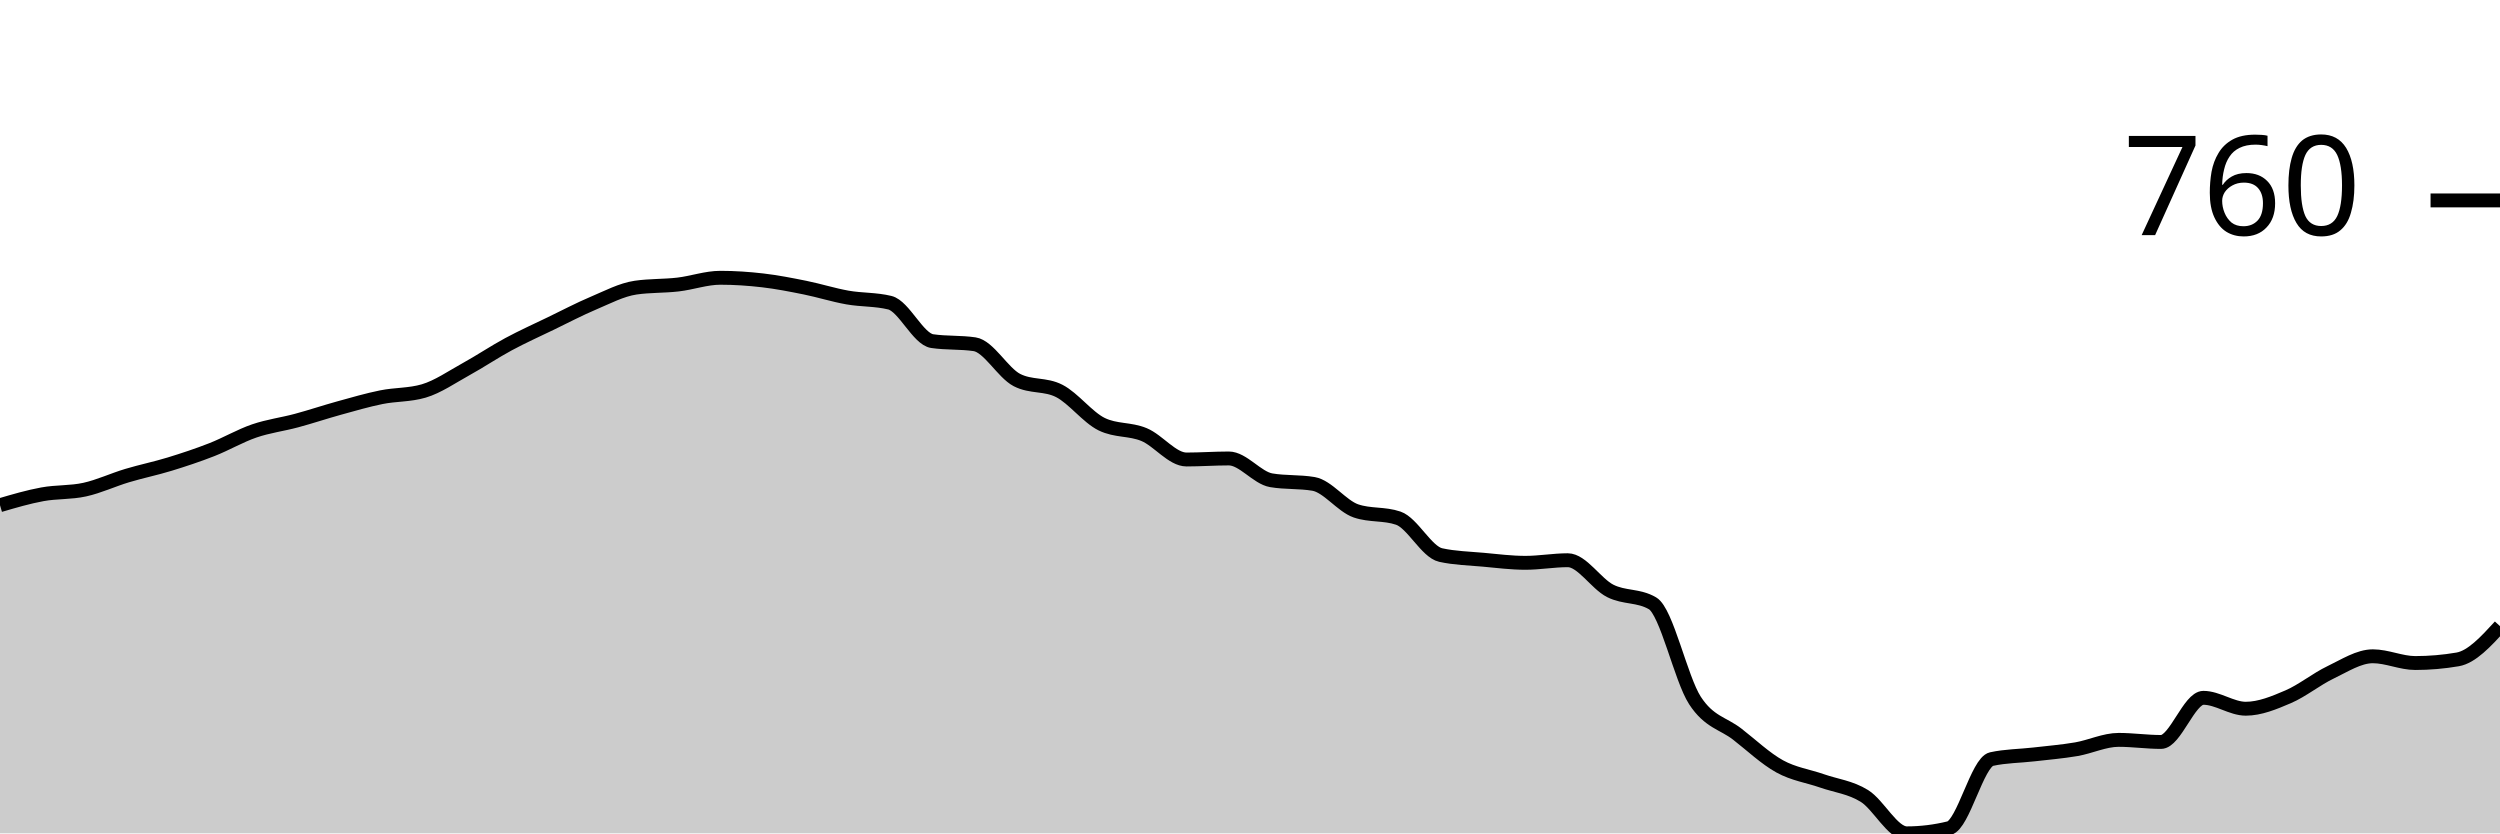
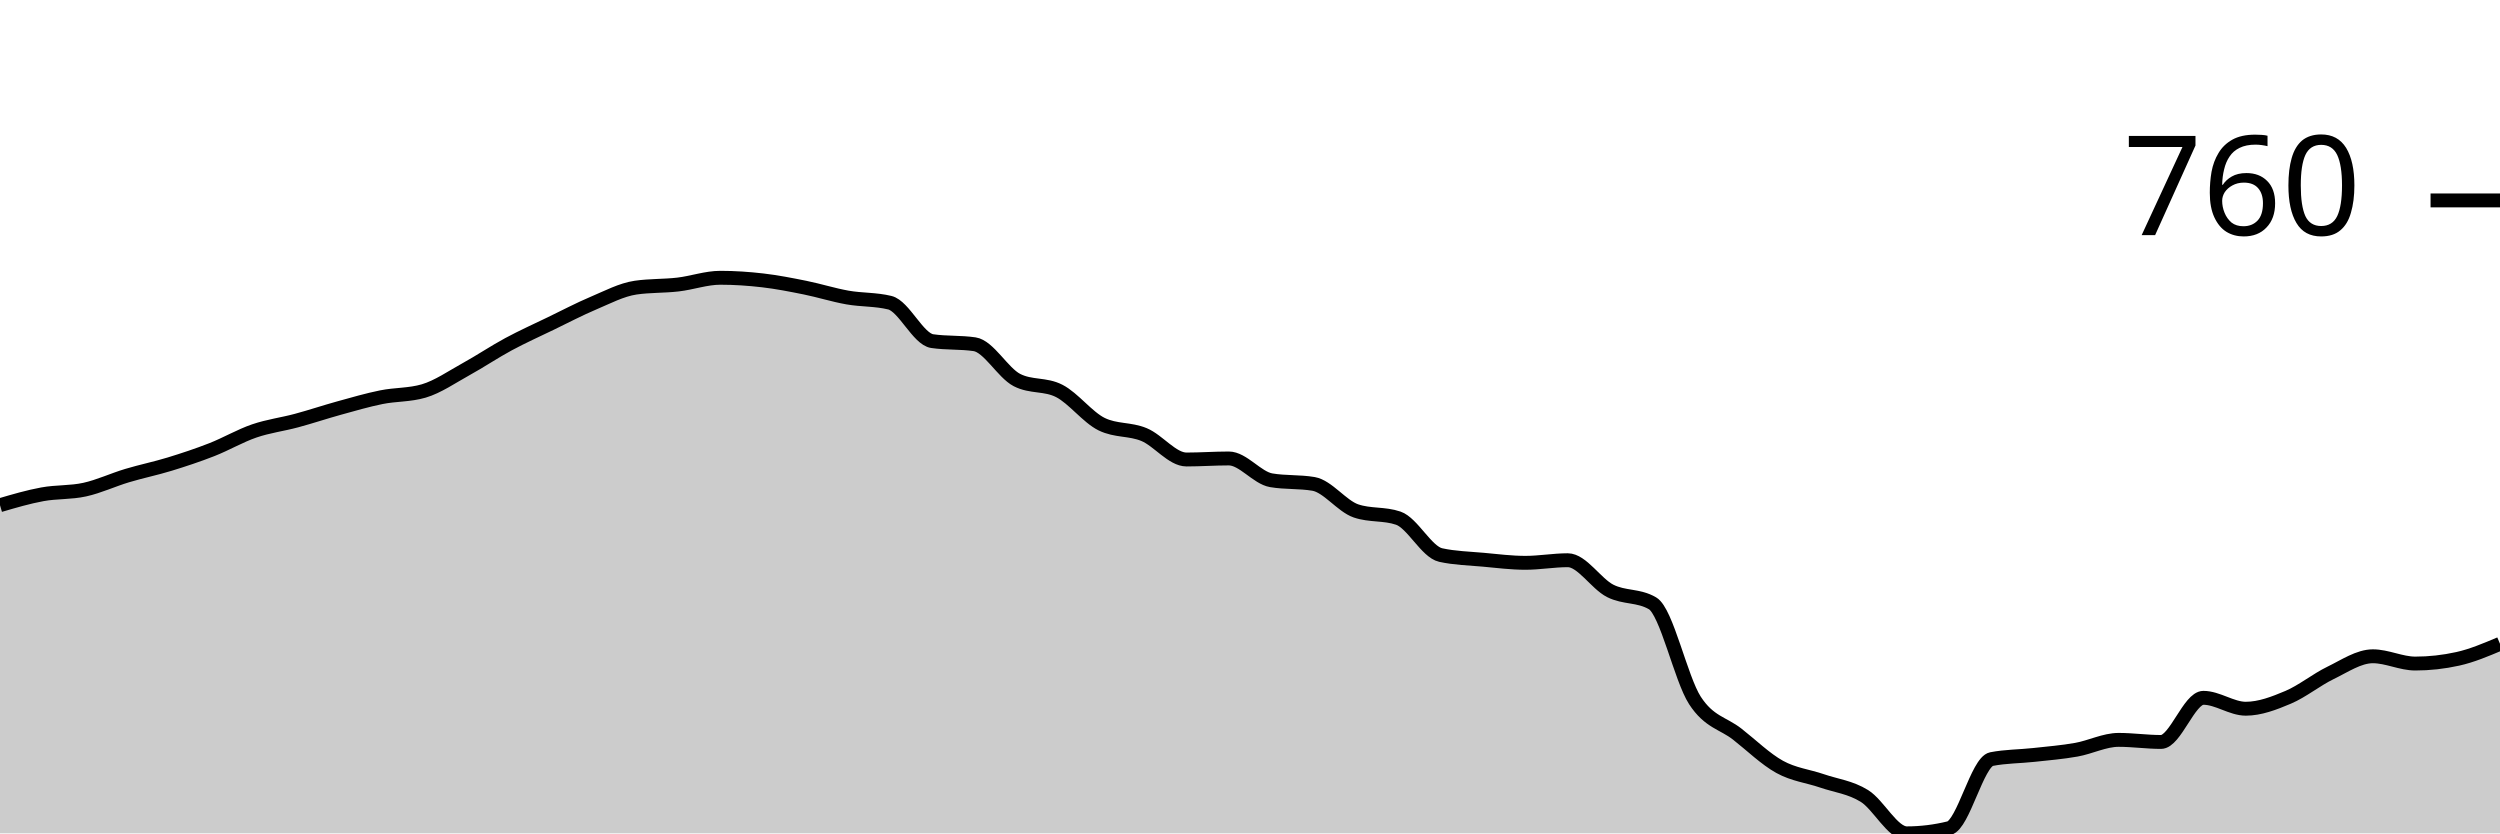
<svg xmlns="http://www.w3.org/2000/svg" viewBox="0 0 180 60">
  <g transform="translate(0,20)">
-     <path class="area" fill="rgba(0, 0, 0, 0.2)" d="M0,16.374C1.017,16.075,2.034,15.776,3.051,15.589C4.068,15.402,5.085,15.477,6.102,15.252C7.119,15.028,8.136,14.548,9.153,14.243C10.169,13.938,11.186,13.732,12.203,13.421C13.22,13.109,14.237,12.773,15.254,12.374C16.271,11.975,17.288,11.377,18.305,11.028C19.322,10.679,20.339,10.555,21.356,10.28C22.373,10.006,23.39,9.664,24.407,9.383C25.424,9.103,26.441,8.804,27.458,8.598C28.475,8.393,29.492,8.449,30.508,8.15C31.525,7.85,32.542,7.14,33.559,6.579C34.576,6.019,35.593,5.333,36.61,4.785C37.627,4.237,38.644,3.782,39.661,3.29C40.678,2.798,41.695,2.262,42.712,1.832C43.729,1.402,44.746,0.86,45.763,0.71C46.78,0.561,47.797,0.604,48.814,0.486C49.831,0.368,50.847,0,51.864,0C52.881,0,53.898,0.069,54.915,0.187C55.932,0.305,56.949,0.505,57.966,0.71C58.983,0.916,60,1.24,61.017,1.421C62.034,1.601,63.051,1.545,64.068,1.794C65.085,2.044,66.102,4.411,67.119,4.561C68.136,4.71,69.153,4.636,70.169,4.785C71.186,4.935,72.203,6.841,73.22,7.364C74.237,7.888,75.254,7.626,76.271,8.15C77.288,8.673,78.305,10.044,79.322,10.542C80.339,11.04,81.356,10.866,82.373,11.29C83.39,11.713,84.407,13.084,85.424,13.084C86.441,13.084,87.458,13.009,88.475,13.009C89.492,13.009,90.508,14.405,91.525,14.579C92.542,14.754,93.559,14.667,94.576,14.841C95.593,15.016,96.61,16.436,97.627,16.785C98.644,17.134,99.661,16.96,100.678,17.308C101.695,17.657,102.712,19.738,103.729,19.963C104.746,20.187,105.763,20.206,106.78,20.299C107.797,20.393,108.814,20.523,109.831,20.523C110.847,20.523,111.864,20.336,112.881,20.336C113.898,20.336,114.915,22.025,115.932,22.542C116.949,23.059,117.966,22.841,118.983,23.439C120,24.037,121.017,28.86,122.034,30.43C123.051,32,124.068,32.069,125.085,32.86C126.102,33.651,127.119,34.617,128.136,35.178C129.153,35.738,130.169,35.869,131.186,36.224C132.203,36.579,133.22,36.679,134.237,37.308C135.254,37.938,136.271,40,137.288,40C138.305,40,139.322,39.875,140.339,39.626C141.356,39.377,142.373,34.879,143.39,34.654C144.407,34.43,145.424,34.436,146.441,34.318C147.458,34.199,148.475,34.118,149.492,33.944C150.508,33.769,151.525,33.271,152.542,33.271C153.559,33.271,154.576,33.421,155.593,33.421C156.61,33.421,157.627,30.243,158.644,30.243C159.661,30.243,160.678,31.028,161.695,31.028C162.712,31.028,163.729,30.604,164.746,30.168C165.763,29.732,166.78,28.897,167.797,28.411C168.814,27.925,169.831,27.252,170.847,27.252C171.864,27.252,172.881,27.738,173.898,27.738C174.915,27.738,175.932,27.651,176.949,27.477C177.966,27.302,178.983,26.193,180,25.084L180,40C178.983,40,177.966,40,176.949,40C175.932,40,174.915,40,173.898,40C172.881,40,171.864,40,170.847,40C169.831,40,168.814,40,167.797,40C166.78,40,165.763,40,164.746,40C163.729,40,162.712,40,161.695,40C160.678,40,159.661,40,158.644,40C157.627,40,156.61,40,155.593,40C154.576,40,153.559,40,152.542,40C151.525,40,150.508,40,149.492,40C148.475,40,147.458,40,146.441,40C145.424,40,144.407,40,143.39,40C142.373,40,141.356,40,140.339,40C139.322,40,138.305,40,137.288,40C136.271,40,135.254,40,134.237,40C133.22,40,132.203,40,131.186,40C130.169,40,129.153,40,128.136,40C127.119,40,126.102,40,125.085,40C124.068,40,123.051,40,122.034,40C121.017,40,120,40,118.983,40C117.966,40,116.949,40,115.932,40C114.915,40,113.898,40,112.881,40C111.864,40,110.847,40,109.831,40C108.814,40,107.797,40,106.78,40C105.763,40,104.746,40,103.729,40C102.712,40,101.695,40,100.678,40C99.661,40,98.644,40,97.627,40C96.61,40,95.593,40,94.576,40C93.559,40,92.542,40,91.525,40C90.508,40,89.492,40,88.475,40C87.458,40,86.441,40,85.424,40C84.407,40,83.39,40,82.373,40C81.356,40,80.339,40,79.322,40C78.305,40,77.288,40,76.271,40C75.254,40,74.237,40,73.22,40C72.203,40,71.186,40,70.169,40C69.153,40,68.136,40,67.119,40C66.102,40,65.085,40,64.068,40C63.051,40,62.034,40,61.017,40C60,40,58.983,40,57.966,40C56.949,40,55.932,40,54.915,40C53.898,40,52.881,40,51.864,40C50.847,40,49.831,40,48.814,40C47.797,40,46.78,40,45.763,40C44.746,40,43.729,40,42.712,40C41.695,40,40.678,40,39.661,40C38.644,40,37.627,40,36.61,40C35.593,40,34.576,40,33.559,40C32.542,40,31.525,40,30.508,40C29.492,40,28.475,40,27.458,40C26.441,40,25.424,40,24.407,40C23.39,40,22.373,40,21.356,40C20.339,40,19.322,40,18.305,40C17.288,40,16.271,40,15.254,40C14.237,40,13.22,40,12.203,40C11.186,40,10.169,40,9.153,40C8.136,40,7.119,40,6.102,40C5.085,40,4.068,40,3.051,40C2.034,40,1.017,40,0,40Z" />
-     <path class="line" stroke="black" fill="none" d="M0,16.374C1.017,16.075,2.034,15.776,3.051,15.589C4.068,15.402,5.085,15.477,6.102,15.252C7.119,15.028,8.136,14.548,9.153,14.243C10.169,13.938,11.186,13.732,12.203,13.421C13.22,13.109,14.237,12.773,15.254,12.374C16.271,11.975,17.288,11.377,18.305,11.028C19.322,10.679,20.339,10.555,21.356,10.28C22.373,10.006,23.39,9.664,24.407,9.383C25.424,9.103,26.441,8.804,27.458,8.598C28.475,8.393,29.492,8.449,30.508,8.15C31.525,7.85,32.542,7.14,33.559,6.579C34.576,6.019,35.593,5.333,36.61,4.785C37.627,4.237,38.644,3.782,39.661,3.29C40.678,2.798,41.695,2.262,42.712,1.832C43.729,1.402,44.746,0.86,45.763,0.71C46.78,0.561,47.797,0.604,48.814,0.486C49.831,0.368,50.847,0,51.864,0C52.881,0,53.898,0.069,54.915,0.187C55.932,0.305,56.949,0.505,57.966,0.71C58.983,0.916,60,1.24,61.017,1.421C62.034,1.601,63.051,1.545,64.068,1.794C65.085,2.044,66.102,4.411,67.119,4.561C68.136,4.71,69.153,4.636,70.169,4.785C71.186,4.935,72.203,6.841,73.22,7.364C74.237,7.888,75.254,7.626,76.271,8.15C77.288,8.673,78.305,10.044,79.322,10.542C80.339,11.04,81.356,10.866,82.373,11.29C83.39,11.713,84.407,13.084,85.424,13.084C86.441,13.084,87.458,13.009,88.475,13.009C89.492,13.009,90.508,14.405,91.525,14.579C92.542,14.754,93.559,14.667,94.576,14.841C95.593,15.016,96.61,16.436,97.627,16.785C98.644,17.134,99.661,16.96,100.678,17.308C101.695,17.657,102.712,19.738,103.729,19.963C104.746,20.187,105.763,20.206,106.78,20.299C107.797,20.393,108.814,20.523,109.831,20.523C110.847,20.523,111.864,20.336,112.881,20.336C113.898,20.336,114.915,22.025,115.932,22.542C116.949,23.059,117.966,22.841,118.983,23.439C120,24.037,121.017,28.86,122.034,30.43C123.051,32,124.068,32.069,125.085,32.86C126.102,33.651,127.119,34.617,128.136,35.178C129.153,35.738,130.169,35.869,131.186,36.224C132.203,36.579,133.22,36.679,134.237,37.308C135.254,37.938,136.271,40,137.288,40C138.305,40,139.322,39.875,140.339,39.626C141.356,39.377,142.373,34.879,143.39,34.654C144.407,34.43,145.424,34.436,146.441,34.318C147.458,34.199,148.475,34.118,149.492,33.944C150.508,33.769,151.525,33.271,152.542,33.271C153.559,33.271,154.576,33.421,155.593,33.421C156.61,33.421,157.627,30.243,158.644,30.243C159.661,30.243,160.678,31.028,161.695,31.028C162.712,31.028,163.729,30.604,164.746,30.168C165.763,29.732,166.78,28.897,167.797,28.411C168.814,27.925,169.831,27.252,170.847,27.252C171.864,27.252,172.881,27.738,173.898,27.738C174.915,27.738,175.932,27.651,176.949,27.477C177.966,27.302,178.983,26.193,180,25.084" />
+     <path class="area" fill="rgba(0, 0, 0, 0.2)" d="M0,16.374C1.017,16.075,2.034,15.776,3.051,15.589C4.068,15.402,5.085,15.477,6.102,15.252C7.119,15.028,8.136,14.548,9.153,14.243C10.169,13.938,11.186,13.732,12.203,13.421C13.22,13.109,14.237,12.773,15.254,12.374C16.271,11.975,17.288,11.377,18.305,11.028C19.322,10.679,20.339,10.555,21.356,10.28C22.373,10.006,23.39,9.664,24.407,9.383C25.424,9.103,26.441,8.804,27.458,8.598C28.475,8.393,29.492,8.449,30.508,8.15C31.525,7.85,32.542,7.14,33.559,6.579C34.576,6.019,35.593,5.333,36.61,4.785C37.627,4.237,38.644,3.782,39.661,3.29C40.678,2.798,41.695,2.262,42.712,1.832C43.729,1.402,44.746,0.86,45.763,0.71C46.78,0.561,47.797,0.604,48.814,0.486C49.831,0.368,50.847,0,51.864,0C52.881,0,53.898,0.069,54.915,0.187C55.932,0.305,56.949,0.505,57.966,0.71C58.983,0.916,60,1.24,61.017,1.421C62.034,1.601,63.051,1.545,64.068,1.794C65.085,2.044,66.102,4.411,67.119,4.561C68.136,4.71,69.153,4.636,70.169,4.785C71.186,4.935,72.203,6.841,73.22,7.364C74.237,7.888,75.254,7.626,76.271,8.15C77.288,8.673,78.305,10.044,79.322,10.542C80.339,11.04,81.356,10.866,82.373,11.29C83.39,11.713,84.407,13.084,85.424,13.084C86.441,13.084,87.458,13.009,88.475,13.009C89.492,13.009,90.508,14.405,91.525,14.579C92.542,14.754,93.559,14.667,94.576,14.841C95.593,15.016,96.61,16.436,97.627,16.785C98.644,17.134,99.661,16.96,100.678,17.308C101.695,17.657,102.712,19.738,103.729,19.963C104.746,20.187,105.763,20.206,106.78,20.299C107.797,20.393,108.814,20.523,109.831,20.523C110.847,20.523,111.864,20.336,112.881,20.336C113.898,20.336,114.915,22.025,115.932,22.542C116.949,23.059,117.966,22.841,118.983,23.439C120,24.037,121.017,28.86,122.034,30.43C123.051,32,124.068,32.062,125.085,32.86C126.102,33.657,127.119,34.654,128.136,35.215C129.153,35.776,130.169,35.875,131.186,36.224C132.203,36.573,133.22,36.679,134.237,37.308C135.254,37.938,136.271,40,137.288,40C138.305,40,139.322,39.875,140.339,39.626C141.356,39.377,142.373,34.854,143.39,34.654C144.407,34.455,145.424,34.467,146.441,34.355C147.458,34.243,148.475,34.162,149.492,33.981C150.508,33.801,151.525,33.271,152.542,33.271C153.559,33.271,154.576,33.421,155.593,33.421C156.61,33.421,157.627,30.243,158.644,30.243C159.661,30.243,160.678,31.028,161.695,31.028C162.712,31.028,163.729,30.636,164.746,30.206C165.763,29.776,166.78,28.941,167.797,28.449C168.814,27.956,169.831,27.252,170.847,27.252C171.864,27.252,172.881,27.776,173.898,27.776C174.915,27.776,175.932,27.664,176.949,27.439C177.966,27.215,178.983,26.785,180,26.355L180,40C178.983,40,177.966,40,176.949,40C175.932,40,174.915,40,173.898,40C172.881,40,171.864,40,170.847,40C169.831,40,168.814,40,167.797,40C166.78,40,165.763,40,164.746,40C163.729,40,162.712,40,161.695,40C160.678,40,159.661,40,158.644,40C157.627,40,156.61,40,155.593,40C154.576,40,153.559,40,152.542,40C151.525,40,150.508,40,149.492,40C148.475,40,147.458,40,146.441,40C145.424,40,144.407,40,143.39,40C142.373,40,141.356,40,140.339,40C139.322,40,138.305,40,137.288,40C136.271,40,135.254,40,134.237,40C133.22,40,132.203,40,131.186,40C130.169,40,129.153,40,128.136,40C127.119,40,126.102,40,125.085,40C124.068,40,123.051,40,122.034,40C121.017,40,120,40,118.983,40C117.966,40,116.949,40,115.932,40C114.915,40,113.898,40,112.881,40C111.864,40,110.847,40,109.831,40C108.814,40,107.797,40,106.78,40C105.763,40,104.746,40,103.729,40C102.712,40,101.695,40,100.678,40C99.661,40,98.644,40,97.627,40C96.61,40,95.593,40,94.576,40C93.559,40,92.542,40,91.525,40C90.508,40,89.492,40,88.475,40C87.458,40,86.441,40,85.424,40C84.407,40,83.39,40,82.373,40C81.356,40,80.339,40,79.322,40C78.305,40,77.288,40,76.271,40C75.254,40,74.237,40,73.22,40C72.203,40,71.186,40,70.169,40C69.153,40,68.136,40,67.119,40C66.102,40,65.085,40,64.068,40C63.051,40,62.034,40,61.017,40C60,40,58.983,40,57.966,40C56.949,40,55.932,40,54.915,40C53.898,40,52.881,40,51.864,40C50.847,40,49.831,40,48.814,40C47.797,40,46.78,40,45.763,40C44.746,40,43.729,40,42.712,40C41.695,40,40.678,40,39.661,40C38.644,40,37.627,40,36.61,40C35.593,40,34.576,40,33.559,40C32.542,40,31.525,40,30.508,40C29.492,40,28.475,40,27.458,40C26.441,40,25.424,40,24.407,40C23.39,40,22.373,40,21.356,40C20.339,40,19.322,40,18.305,40C17.288,40,16.271,40,15.254,40C14.237,40,13.22,40,12.203,40C11.186,40,10.169,40,9.153,40C8.136,40,7.119,40,6.102,40C5.085,40,4.068,40,3.051,40C2.034,40,1.017,40,0,40Z" />
+     <path class="line" stroke="black" fill="none" d="M0,16.374C1.017,16.075,2.034,15.776,3.051,15.589C4.068,15.402,5.085,15.477,6.102,15.252C7.119,15.028,8.136,14.548,9.153,14.243C10.169,13.938,11.186,13.732,12.203,13.421C13.22,13.109,14.237,12.773,15.254,12.374C16.271,11.975,17.288,11.377,18.305,11.028C19.322,10.679,20.339,10.555,21.356,10.28C22.373,10.006,23.39,9.664,24.407,9.383C25.424,9.103,26.441,8.804,27.458,8.598C28.475,8.393,29.492,8.449,30.508,8.15C31.525,7.85,32.542,7.14,33.559,6.579C34.576,6.019,35.593,5.333,36.61,4.785C37.627,4.237,38.644,3.782,39.661,3.29C40.678,2.798,41.695,2.262,42.712,1.832C43.729,1.402,44.746,0.86,45.763,0.71C46.78,0.561,47.797,0.604,48.814,0.486C49.831,0.368,50.847,0,51.864,0C52.881,0,53.898,0.069,54.915,0.187C55.932,0.305,56.949,0.505,57.966,0.71C58.983,0.916,60,1.24,61.017,1.421C62.034,1.601,63.051,1.545,64.068,1.794C65.085,2.044,66.102,4.411,67.119,4.561C68.136,4.71,69.153,4.636,70.169,4.785C71.186,4.935,72.203,6.841,73.22,7.364C74.237,7.888,75.254,7.626,76.271,8.15C77.288,8.673,78.305,10.044,79.322,10.542C80.339,11.04,81.356,10.866,82.373,11.29C83.39,11.713,84.407,13.084,85.424,13.084C86.441,13.084,87.458,13.009,88.475,13.009C89.492,13.009,90.508,14.405,91.525,14.579C92.542,14.754,93.559,14.667,94.576,14.841C95.593,15.016,96.61,16.436,97.627,16.785C98.644,17.134,99.661,16.96,100.678,17.308C101.695,17.657,102.712,19.738,103.729,19.963C104.746,20.187,105.763,20.206,106.78,20.299C107.797,20.393,108.814,20.523,109.831,20.523C110.847,20.523,111.864,20.336,112.881,20.336C113.898,20.336,114.915,22.025,115.932,22.542C116.949,23.059,117.966,22.841,118.983,23.439C120,24.037,121.017,28.86,122.034,30.43C123.051,32,124.068,32.062,125.085,32.86C126.102,33.657,127.119,34.654,128.136,35.215C129.153,35.776,130.169,35.875,131.186,36.224C132.203,36.573,133.22,36.679,134.237,37.308C135.254,37.938,136.271,40,137.288,40C138.305,40,139.322,39.875,140.339,39.626C141.356,39.377,142.373,34.854,143.39,34.654C144.407,34.455,145.424,34.467,146.441,34.355C147.458,34.243,148.475,34.162,149.492,33.981C150.508,33.801,151.525,33.271,152.542,33.271C153.559,33.271,154.576,33.421,155.593,33.421C156.61,33.421,157.627,30.243,158.644,30.243C159.661,30.243,160.678,31.028,161.695,31.028C162.712,31.028,163.729,30.636,164.746,30.206C165.763,29.776,166.78,28.941,167.797,28.449C168.814,27.956,169.831,27.252,170.847,27.252C171.864,27.252,172.881,27.776,173.898,27.776C174.915,27.776,175.932,27.664,176.949,27.439C177.966,27.215,178.983,26.785,180,26.355" />
    <path class="axis-ceiling" stroke-width="1" stroke="black" fill="none" d="M175,-5.57L180,-5.57" />
    <text class="axis-ceiling-label" font-family="sans-serif" text-anchor="end" font-size="10px" x="170" y="-3.07">760</text>
  </g>
</svg>
